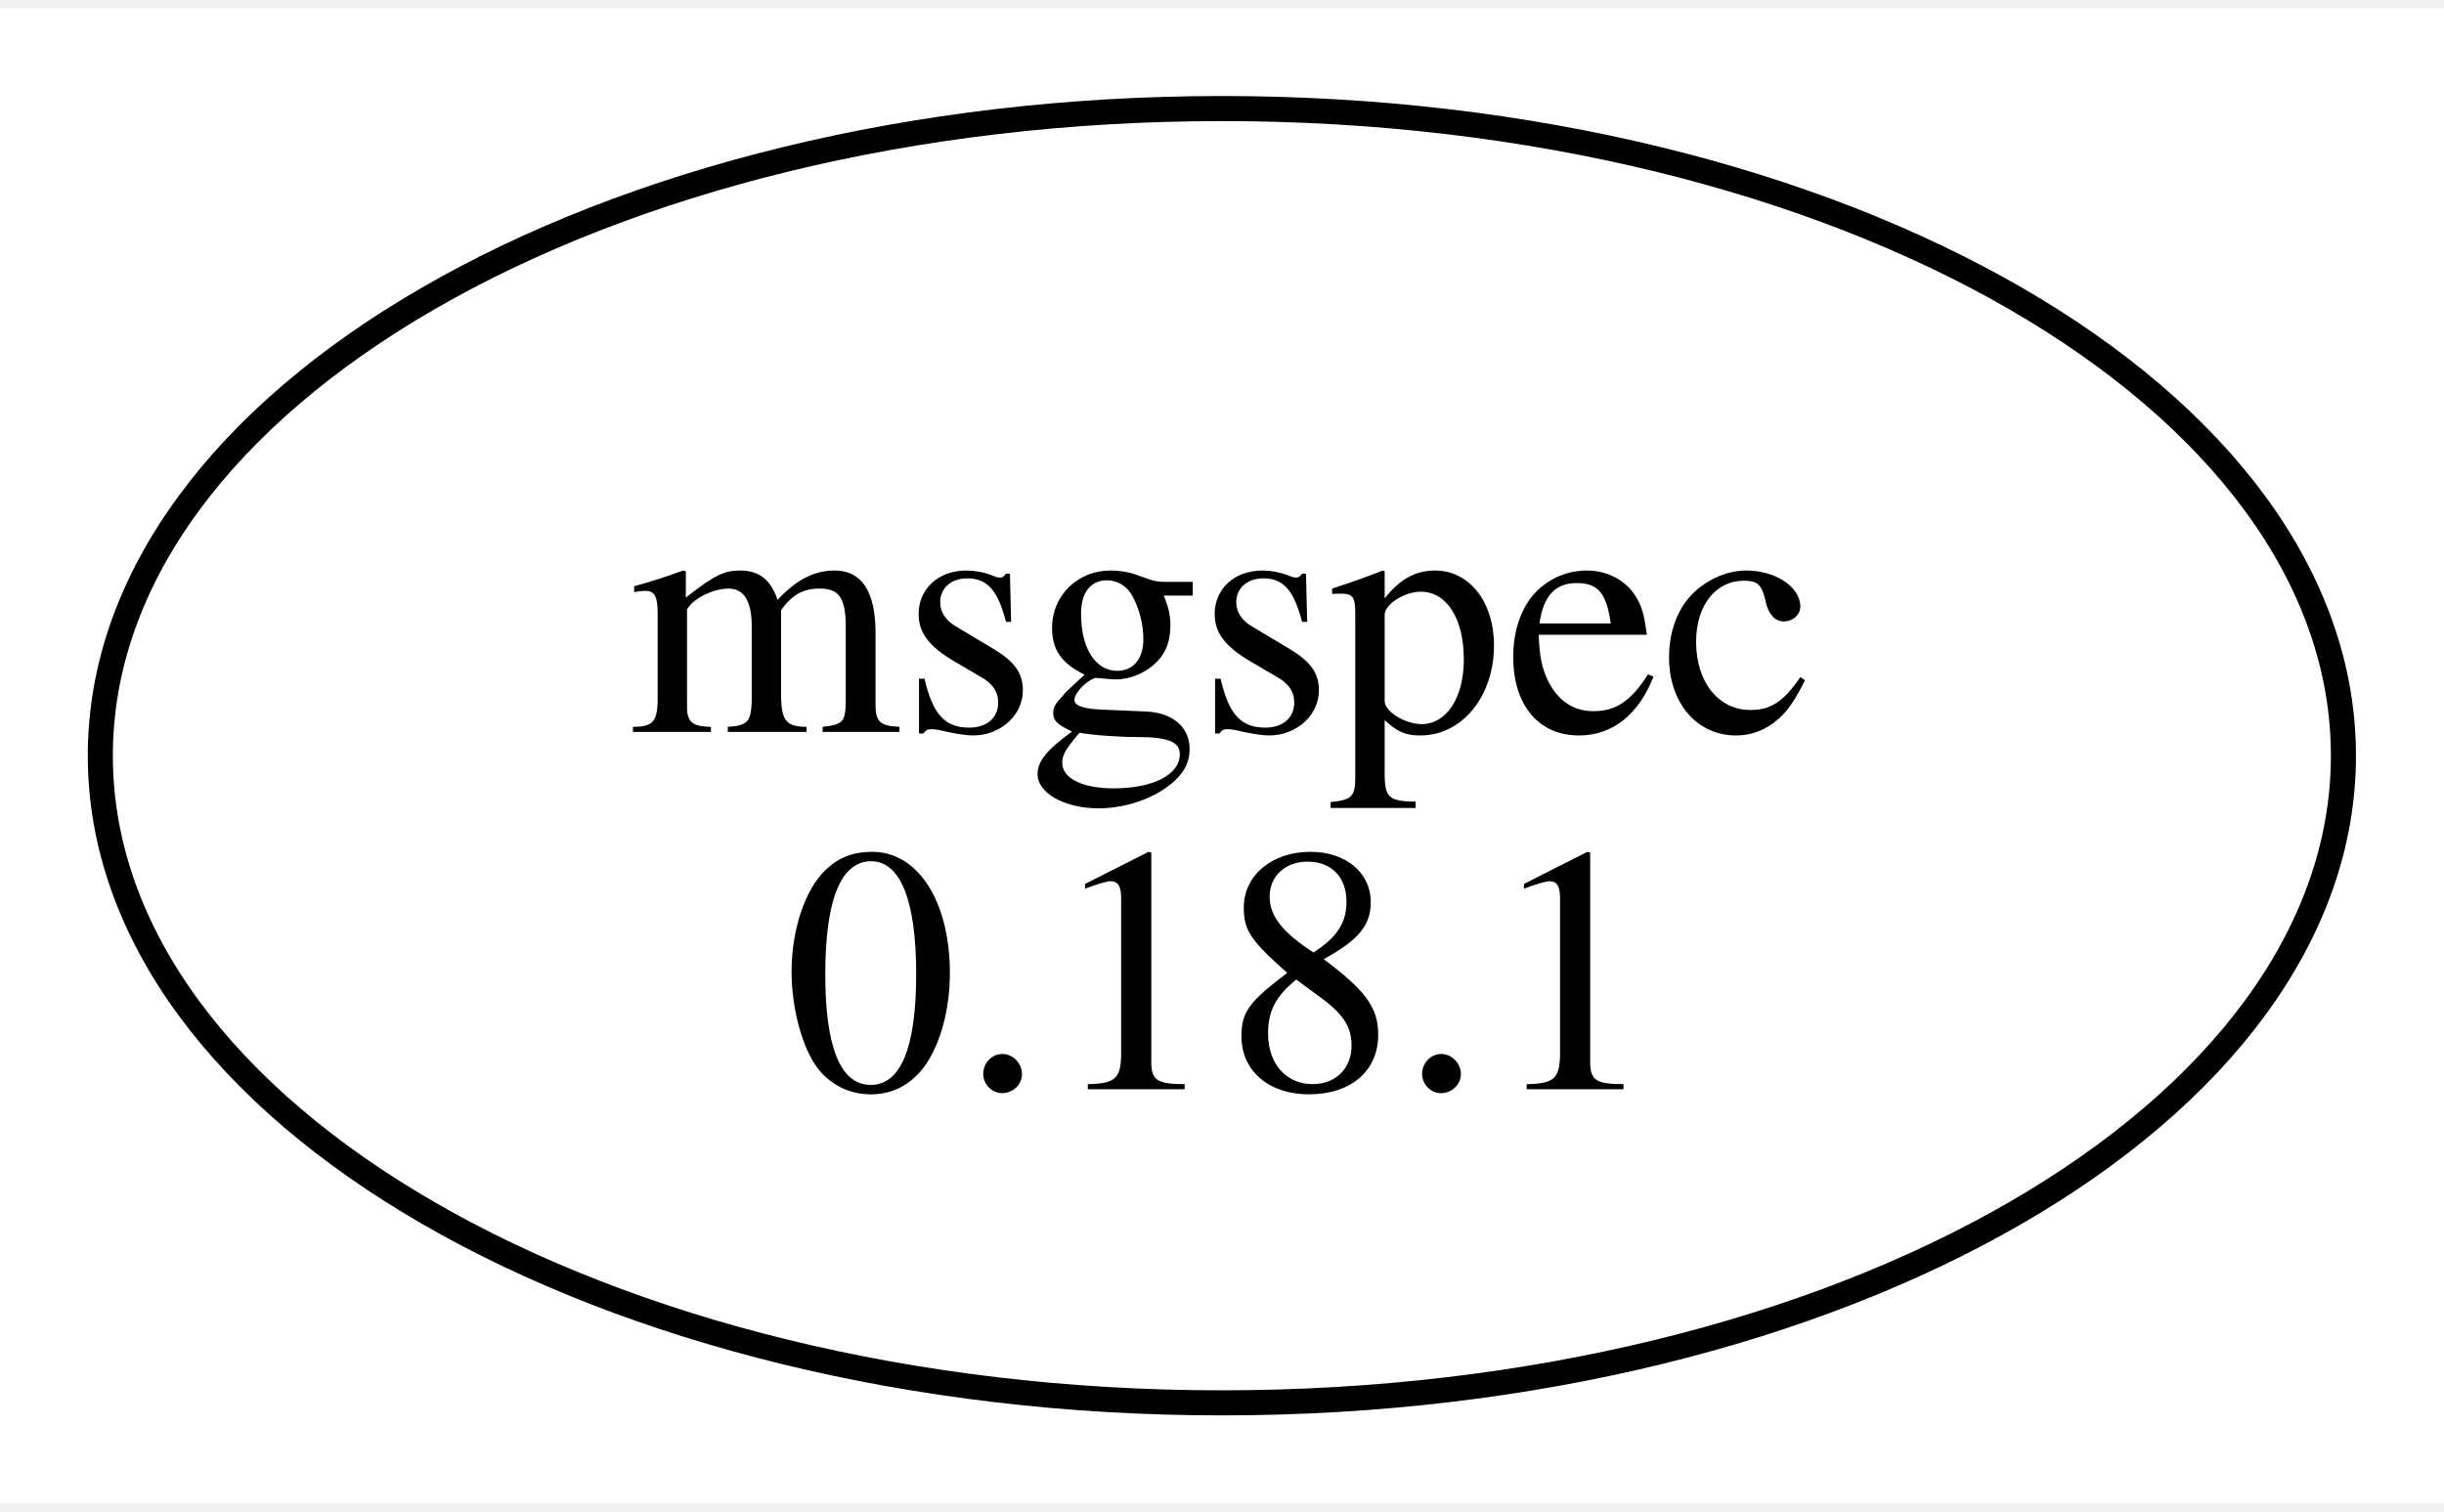
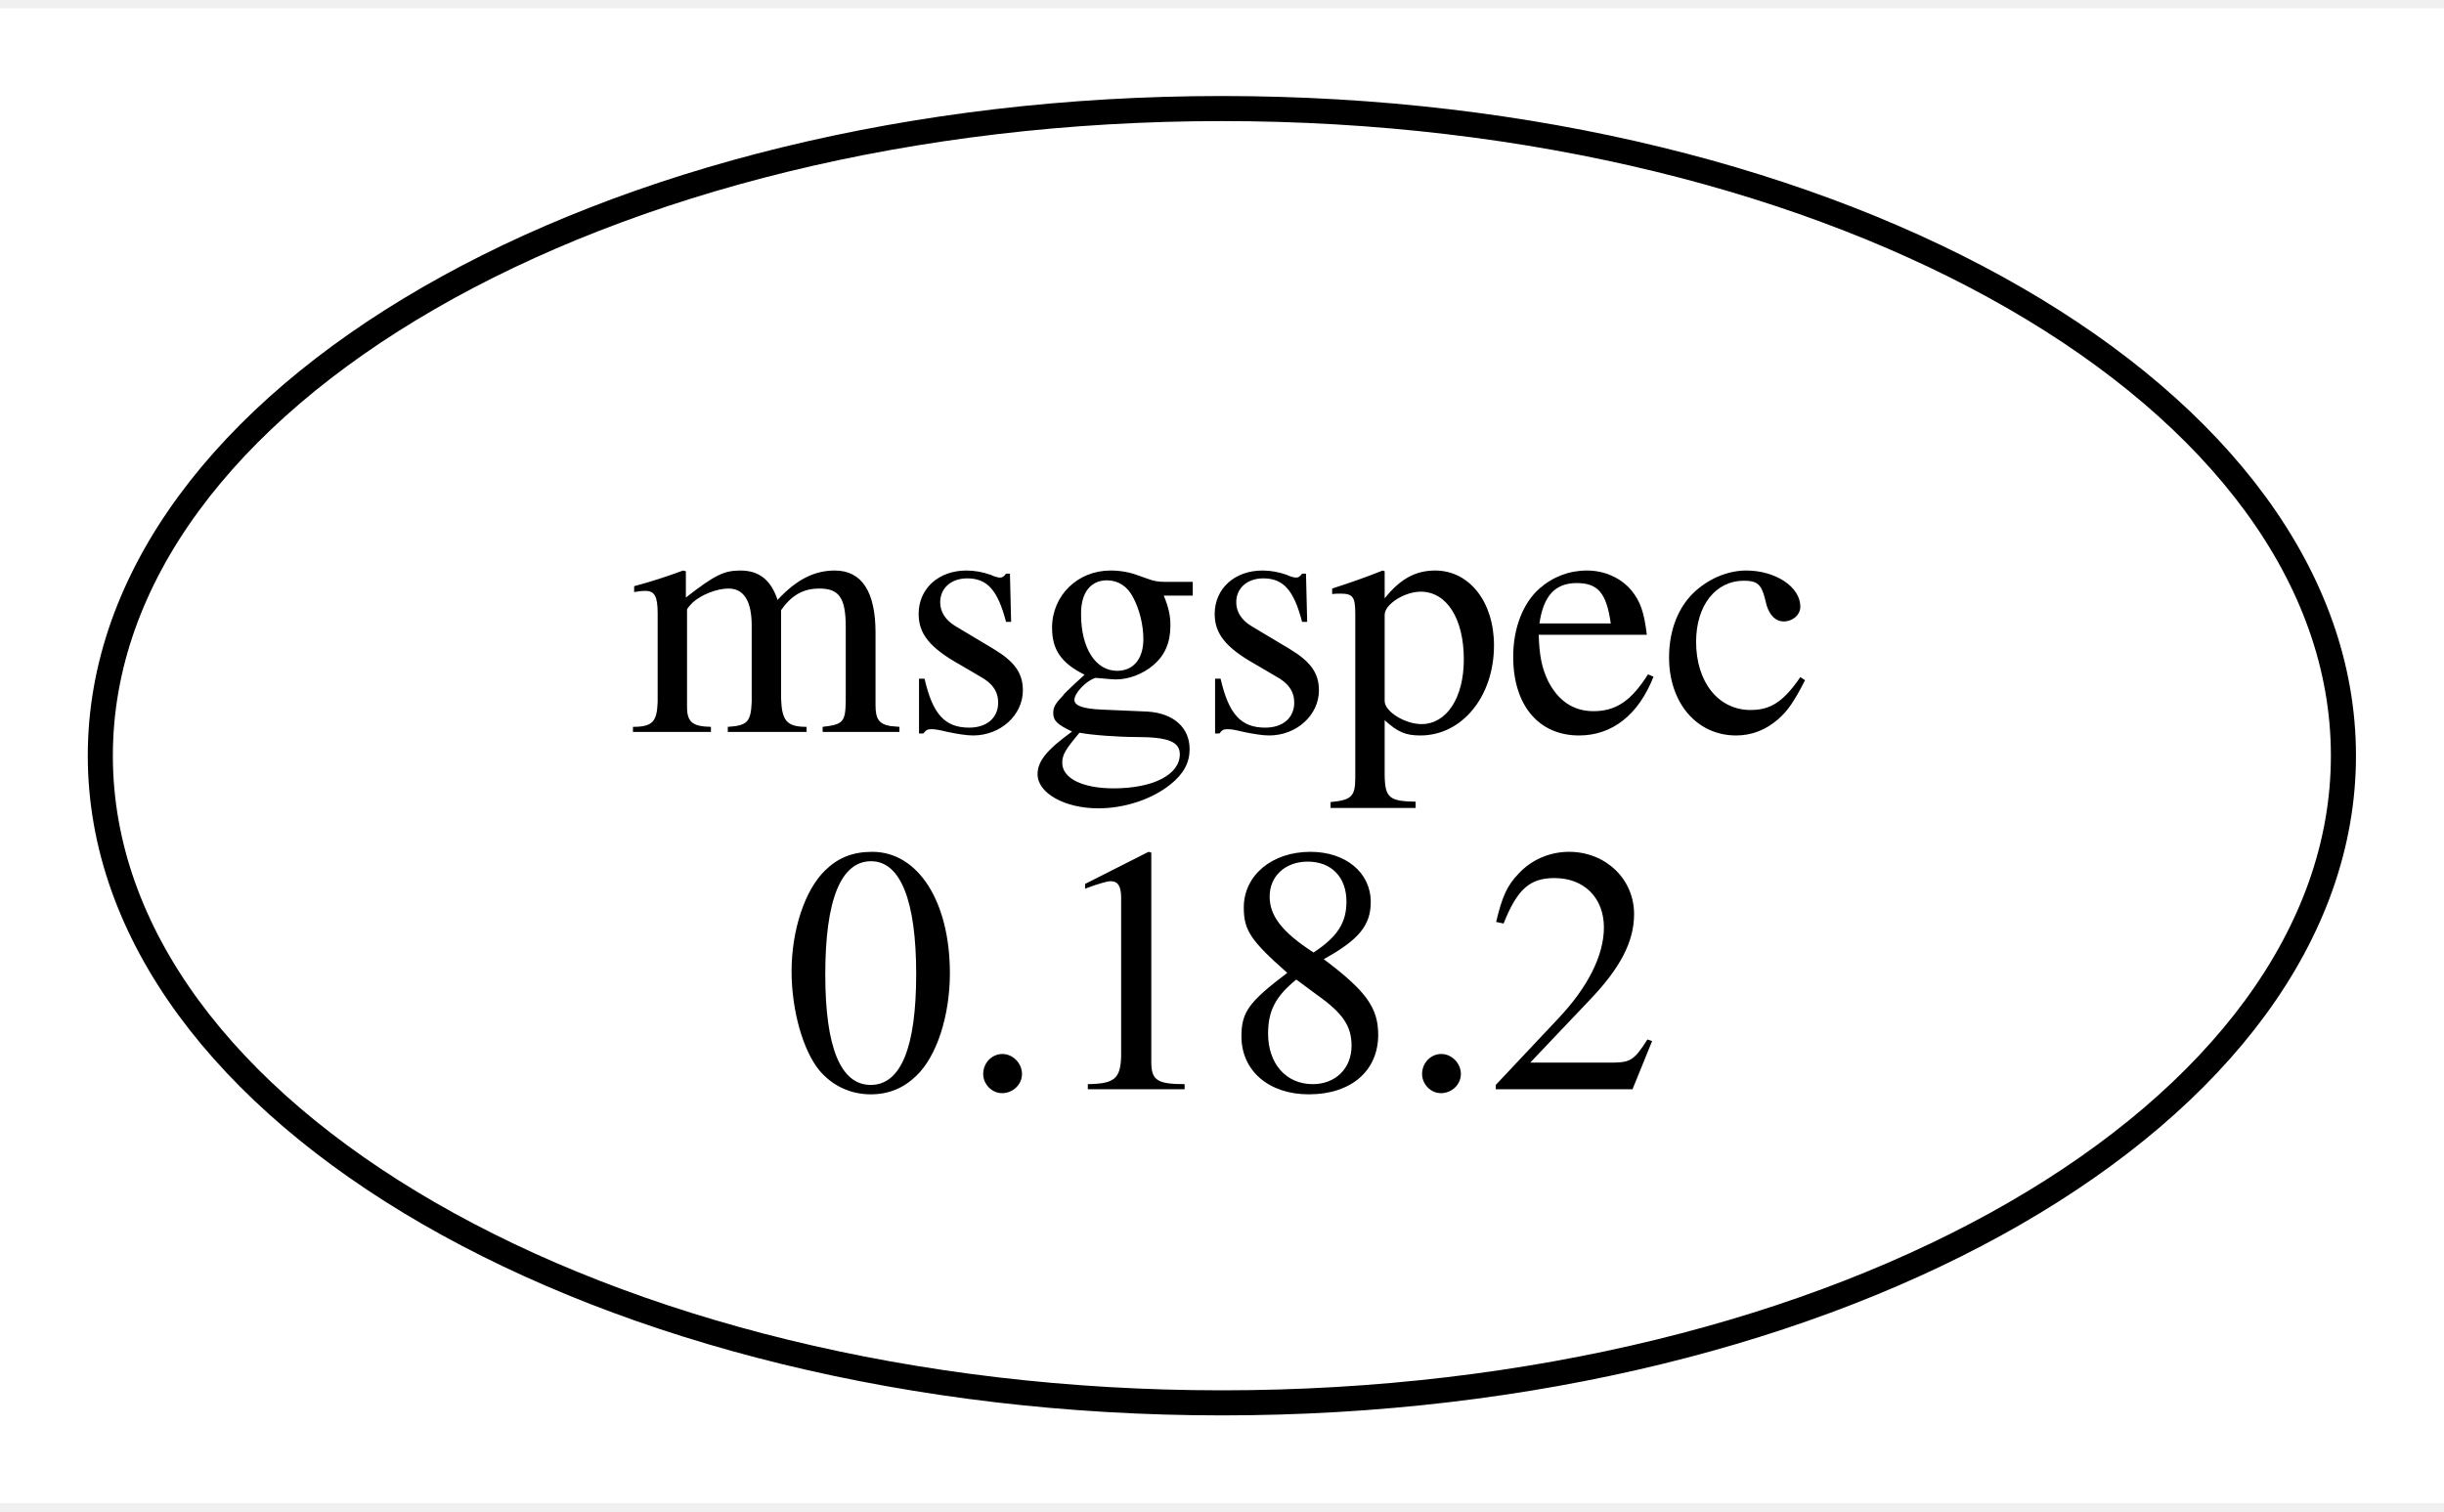
<svg xmlns="http://www.w3.org/2000/svg" width="97pt" height="60pt" viewBox="0.00 0.00 97.45 59.62">
  <g id="graph0" class="graph" transform="scale(1 1) rotate(0) translate(4 55.62)">
    <polygon fill="white" stroke="none" points="-4,4 -4,-55.62 93.45,-55.62 93.45,4 -4,4" />
    <g id="node1" class="node">
      <ellipse fill="none" stroke="black" cx="44.72" cy="-25.81" rx="44.72" ry="25.81" />
      <text text-anchor="middle" x="44.72" y="-26.76" font-family="Times,serif" font-size="14.00">msgspec</text>
-       <text text-anchor="middle" x="44.72" y="-12.51" font-family="Times,serif" font-size="14.00">0.18.1</text>
+       <text text-anchor="middle" x="44.72" y="-12.51" font-family="Times,serif" font-size="14.00">0.18.2</text>
    </g>
  </g>
</svg>
